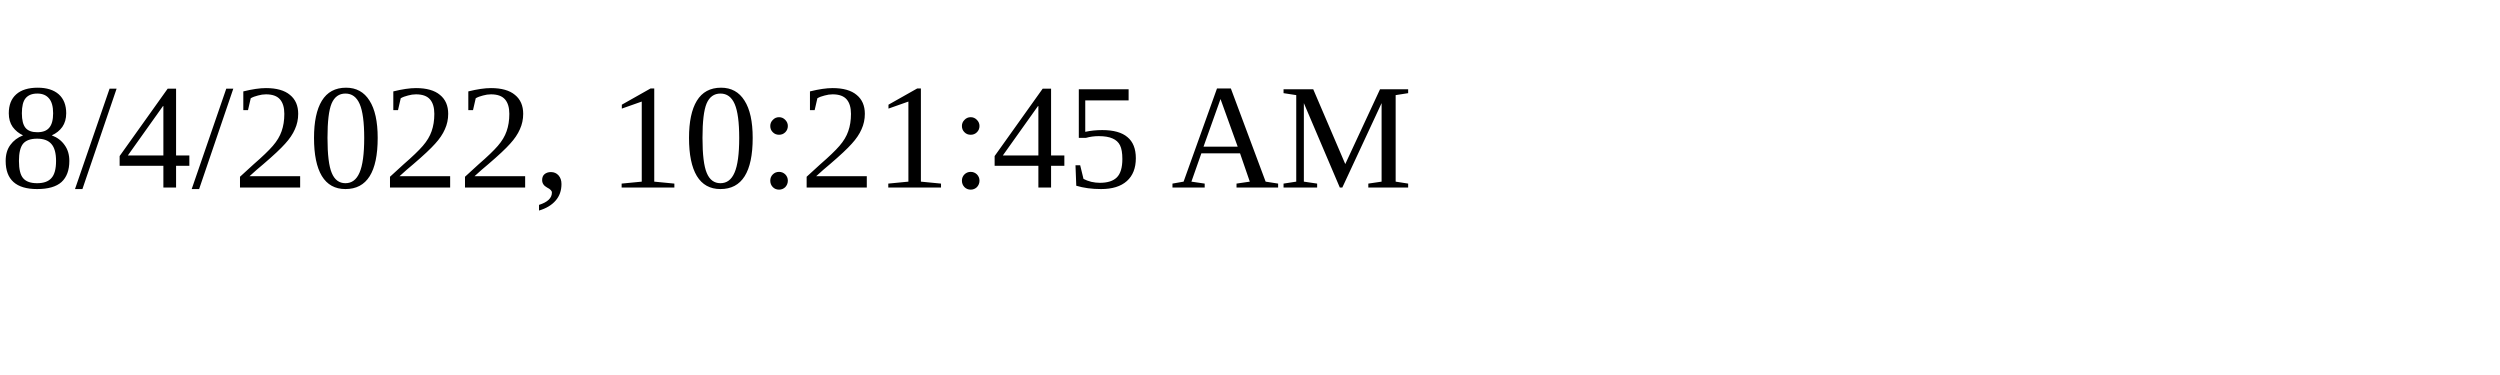
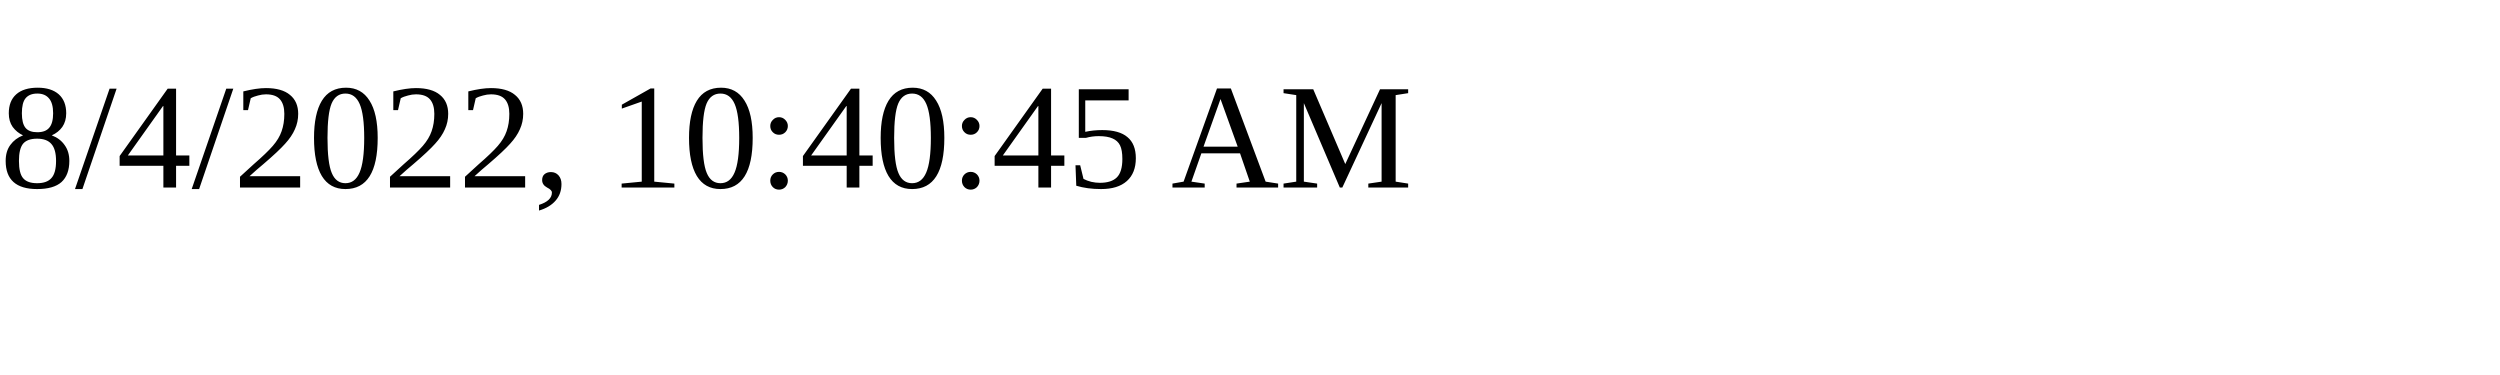
<svg xmlns="http://www.w3.org/2000/svg" height="30" width="200">
-   <text x="0" y="15">8/4/2022, 10:21:45 AM</text>
+   <text x="0" y="15">8/4/2022, 10:40:45 AM</text>
</svg>
